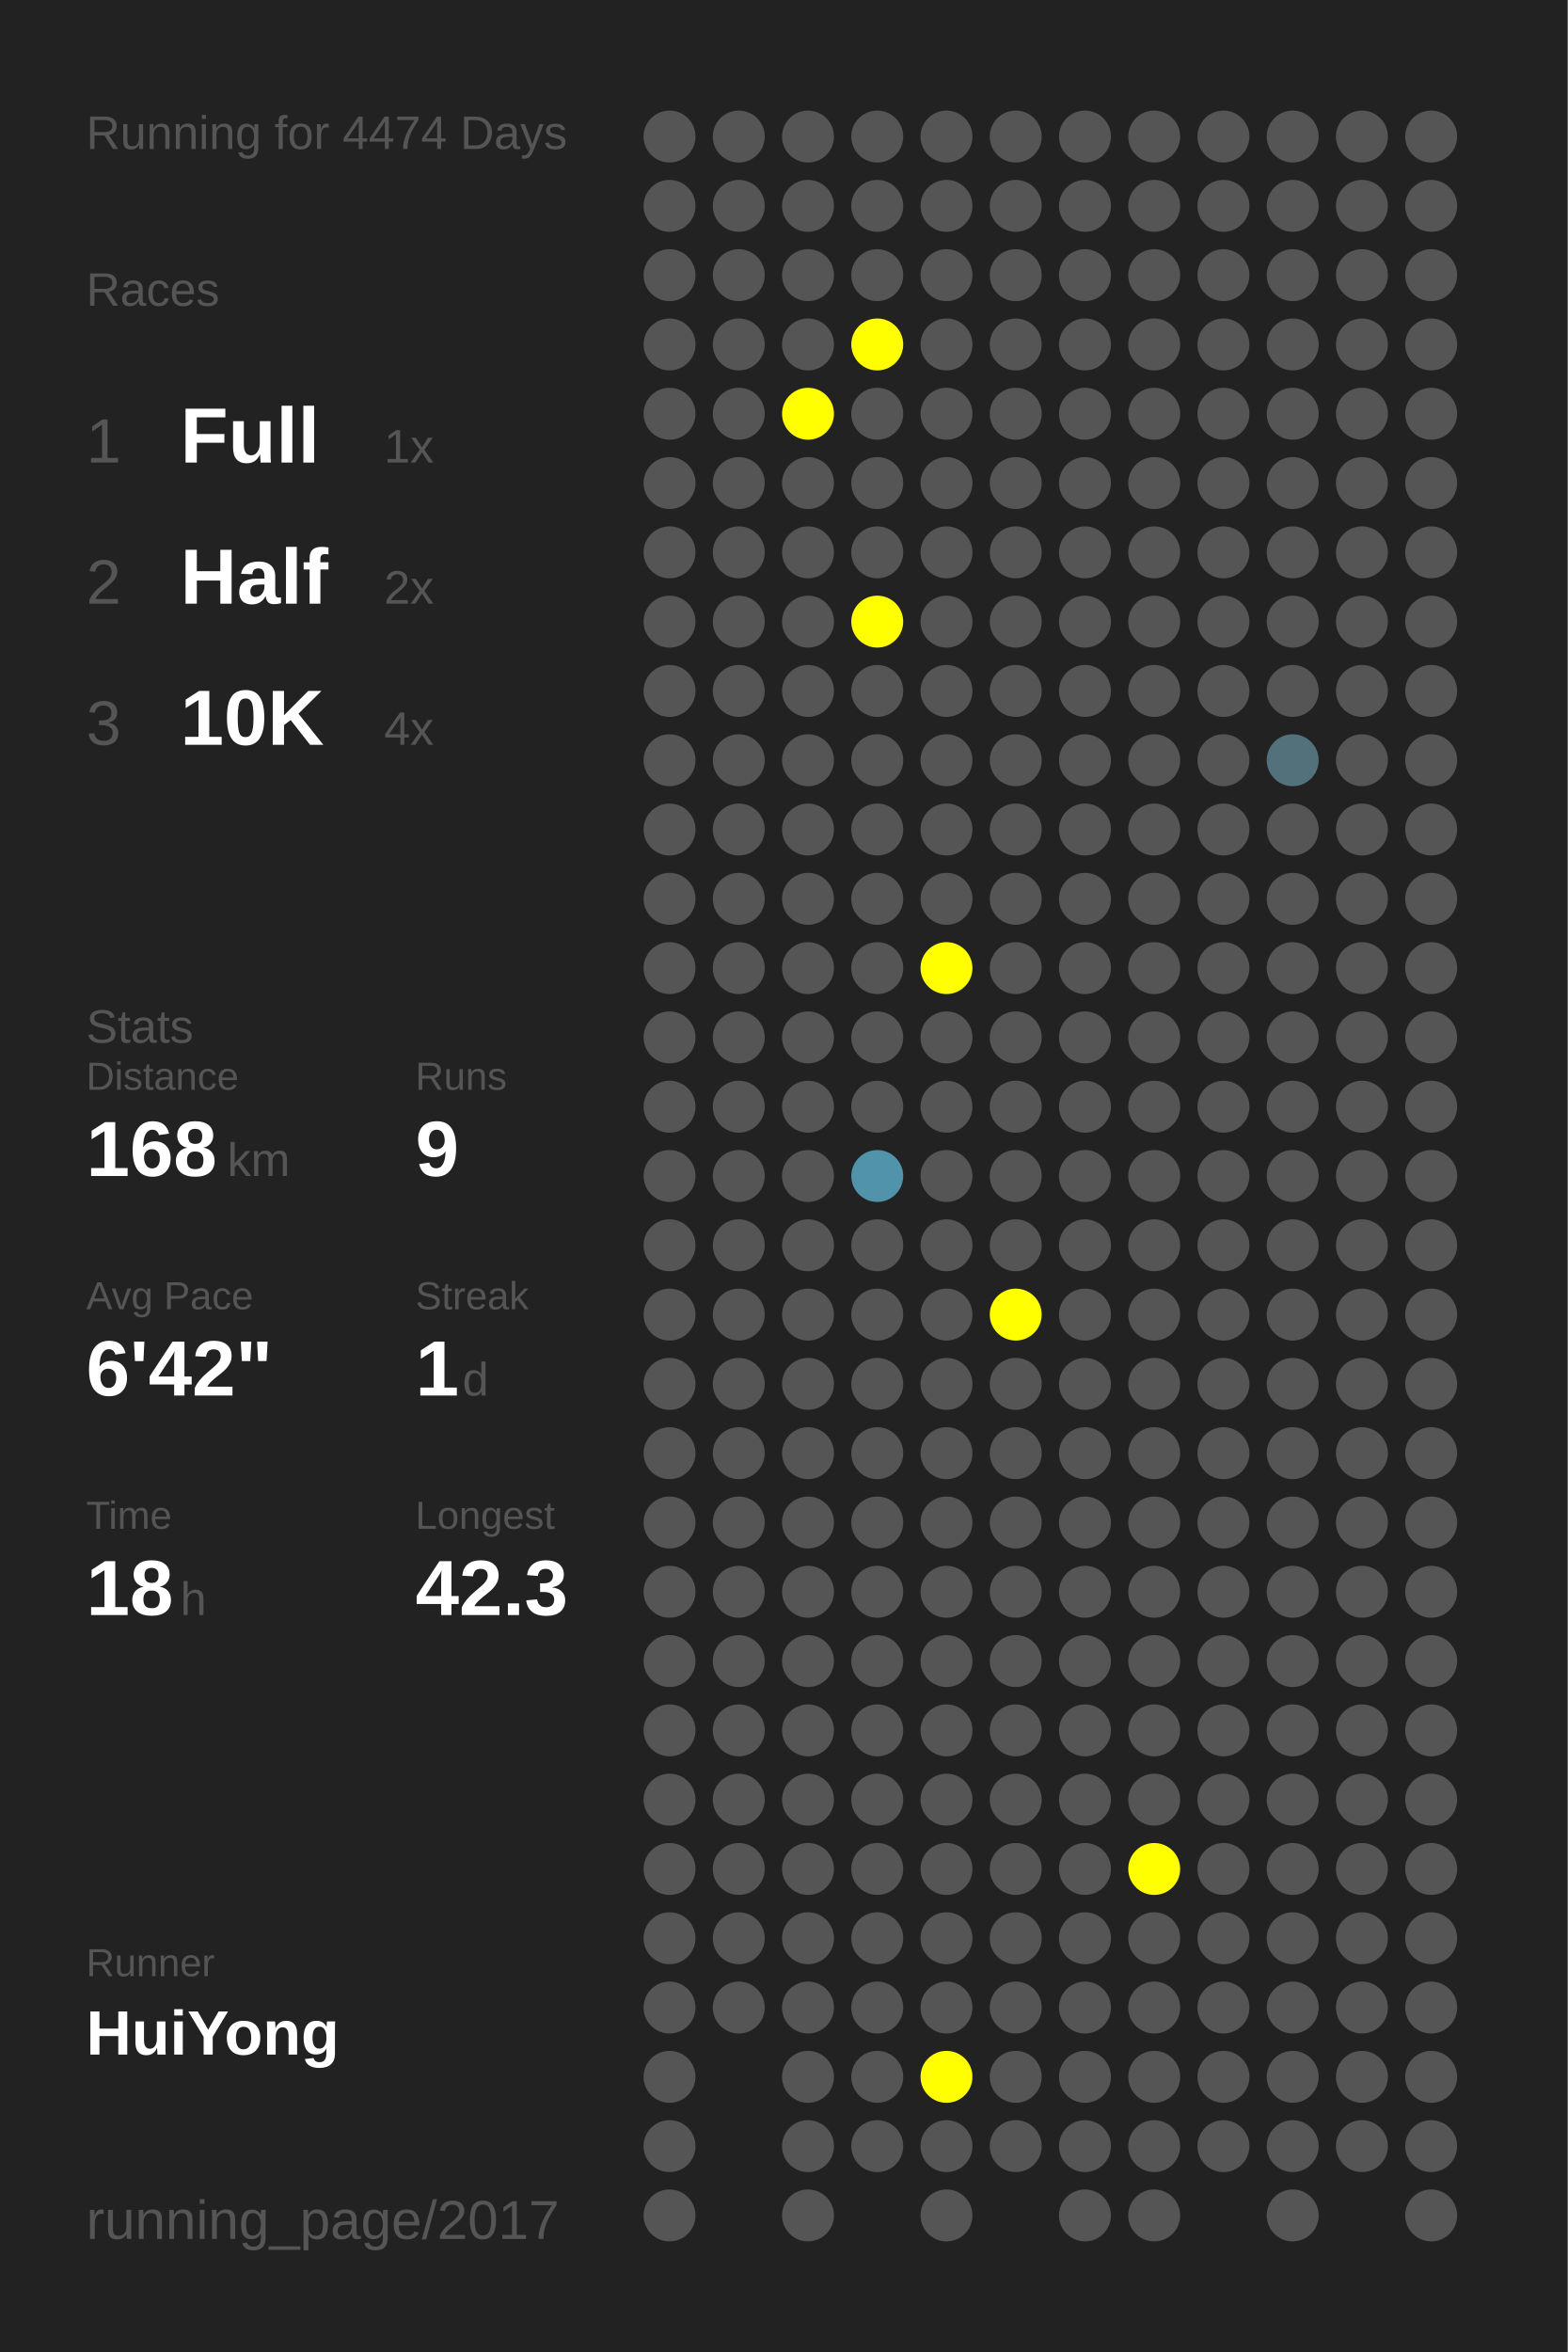
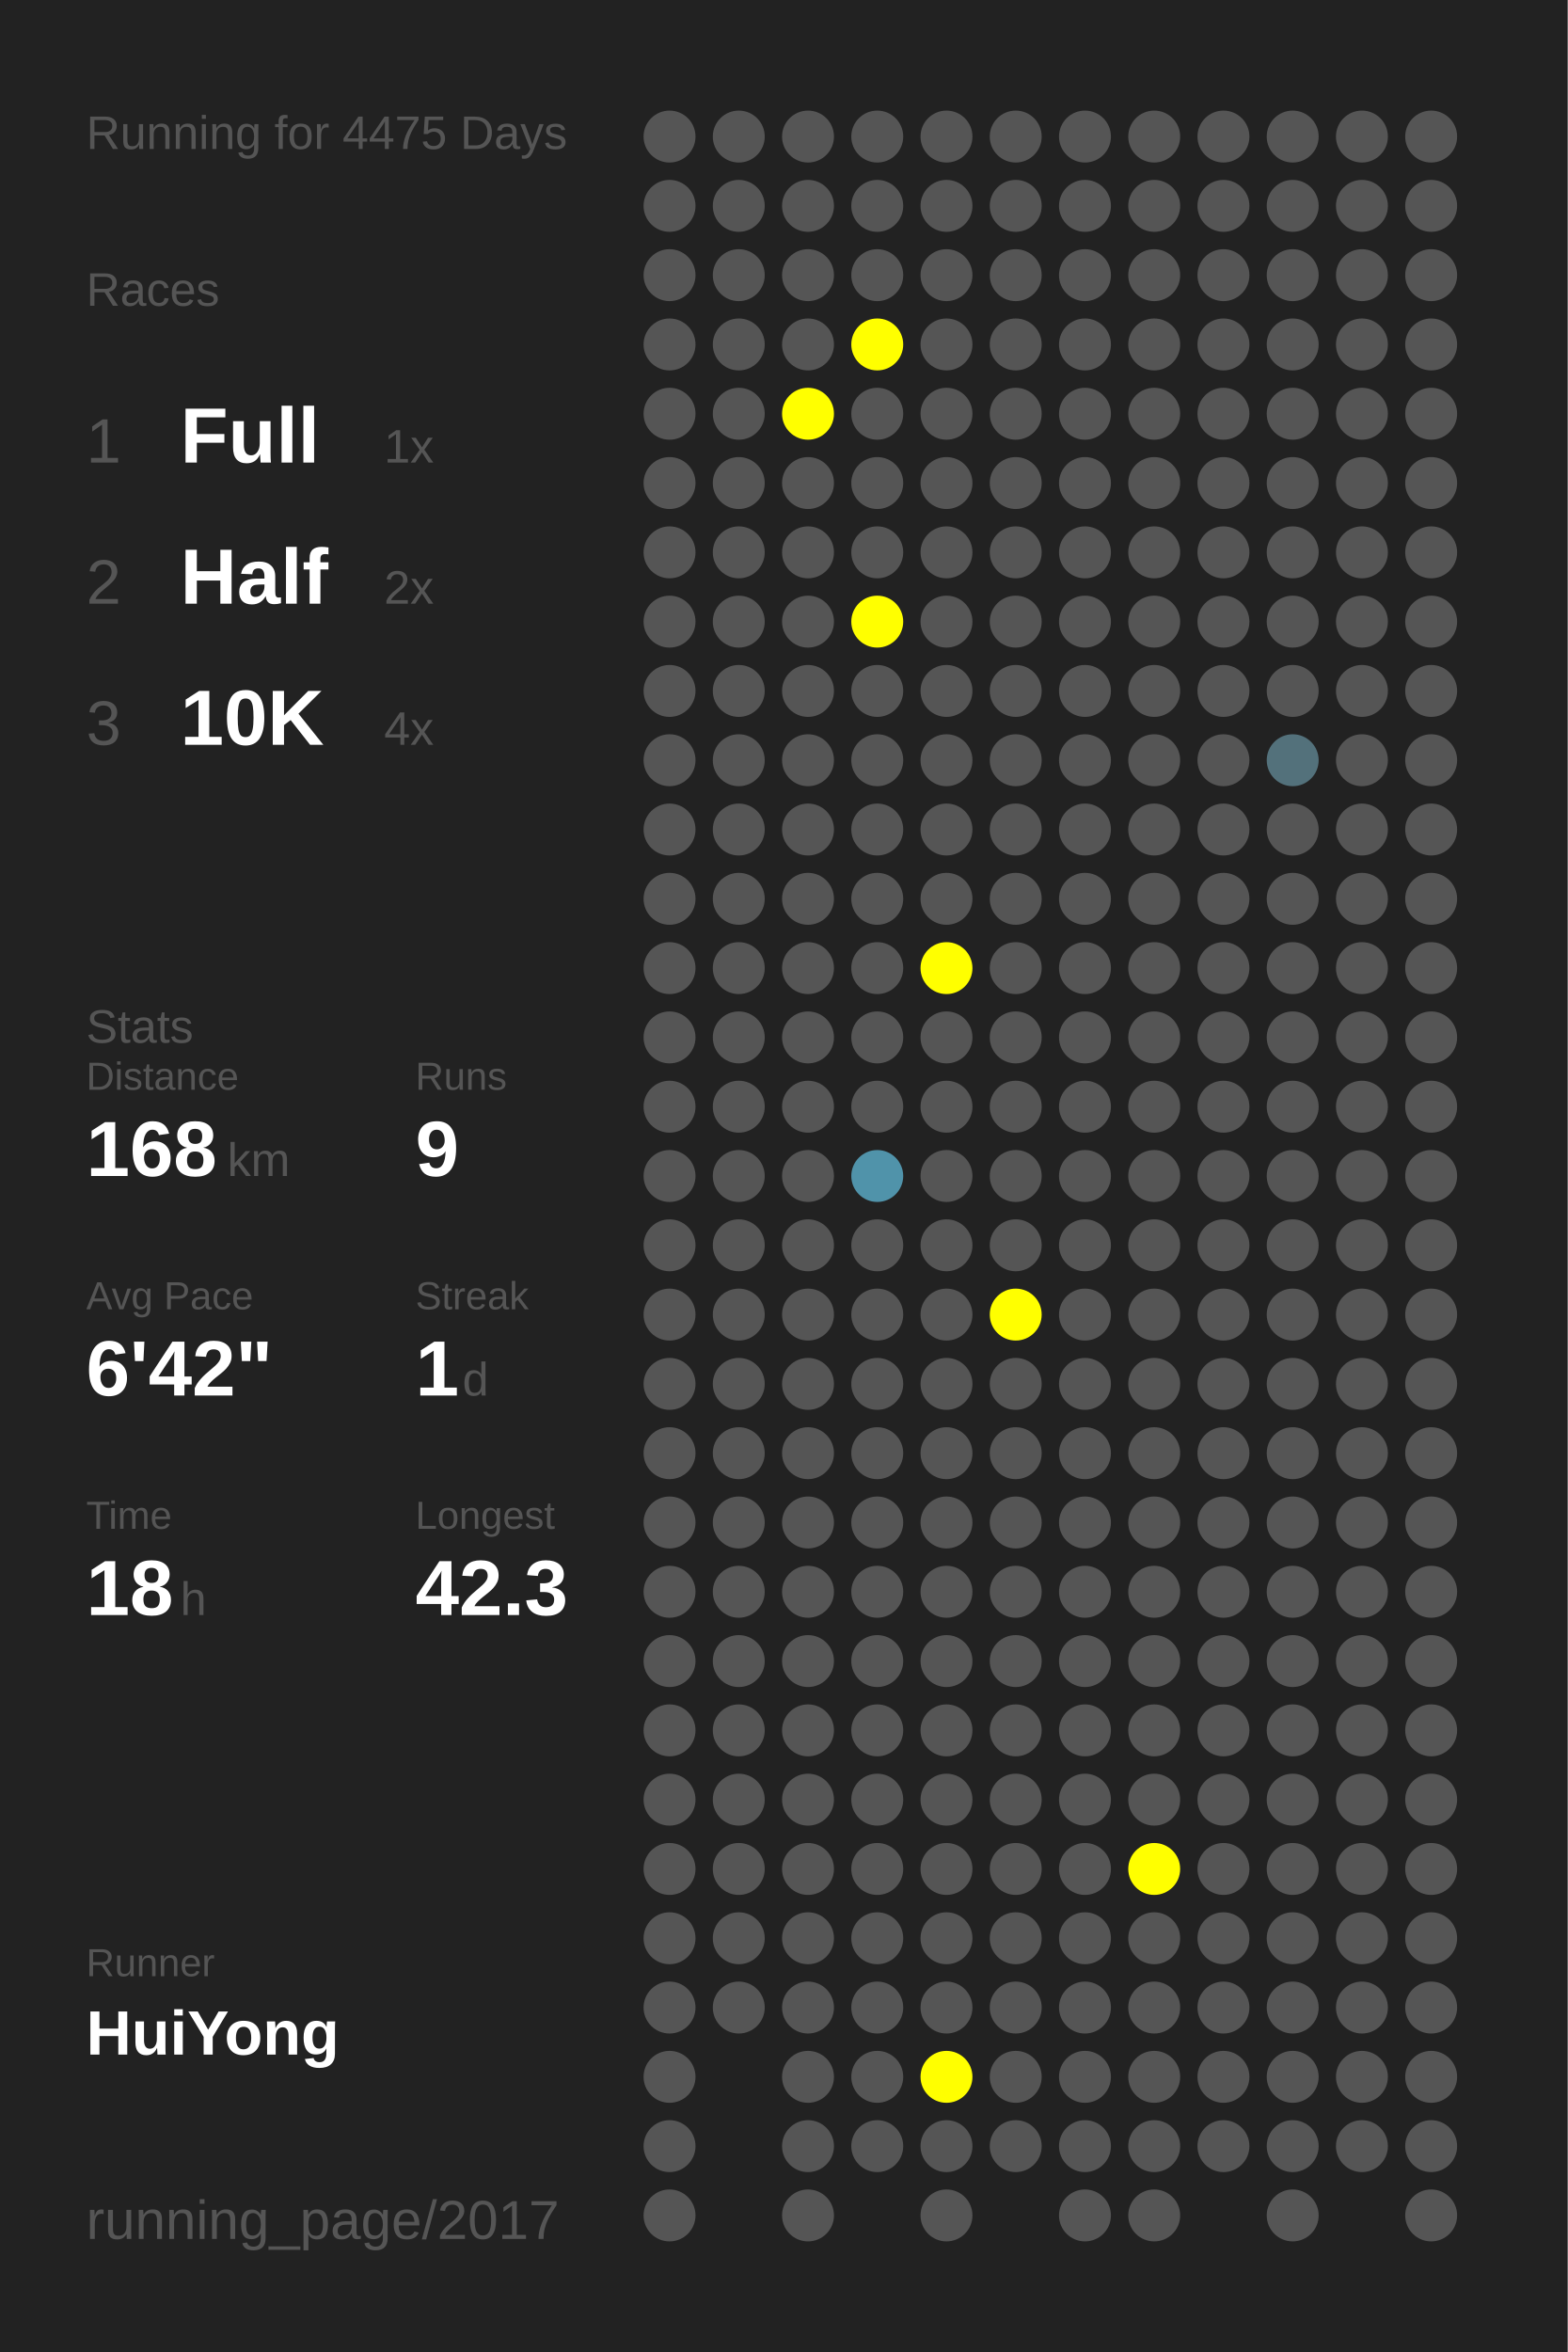
<svg xmlns="http://www.w3.org/2000/svg" baseProfile="full" height="300mm" version="1.1" viewBox="0,0,200,300" width="200mm">
  <defs />
  <rect fill="#222222" height="300" width="200" x="0" y="0" />
-   <text fill="#555555" style="font-size:6px; font-family:Arial;" x="11" y="19">Running for 4474 Days</text>
+   <text fill="#555555" style="font-size:6px; font-family:Arial;" x="11" y="19">Running for 4475 Days</text>
  <text fill="#555555" style="font-size:6px; font-family:Arial;" x="11" y="39">Races</text>
  <text fill="#555555" style="font-size:8px; font-family:Arial;" x="11" y="59">1</text>
  <text fill="#FFFFFF" style="font-size:10px; font-family:Arial; font-weight:bold;" x="23" y="59">Full</text>
  <text fill="#555555" style="font-size:6px; font-family:Arial;" x="49" y="59">1x</text>
  <text fill="#555555" style="font-size:8px; font-family:Arial;" x="11" y="77">2</text>
  <text fill="#FFFFFF" style="font-size:10px; font-family:Arial; font-weight:bold;" x="23" y="77">Half</text>
  <text fill="#555555" style="font-size:6px; font-family:Arial;" x="49" y="77">2x</text>
  <text fill="#555555" style="font-size:8px; font-family:Arial;" x="11" y="95">3</text>
  <text fill="#FFFFFF" style="font-size:10px; font-family:Arial; font-weight:bold;" x="23" y="95">10K</text>
  <text fill="#555555" style="font-size:6px; font-family:Arial;" x="49" y="95">4x</text>
  <text fill="#555555" style="font-size:6px; font-family:Arial;" x="11" y="133">Stats</text>
  <text fill="#555555" style="font-size:5px; font-family:Arial;" x="11" y="139">Distance</text>
  <text fill="#FFFFFF" style="font-size:10px; font-family:Arial; font-weight:bold;" x="11" y="150">168</text>
  <text fill="#555555" style="font-size:6px; font-family:Arial;" x="29" y="150">km</text>
  <text fill="#555555" style="font-size:5px; font-family:Arial;" x="53" y="139">Runs</text>
  <text fill="#FFFFFF" style="font-size:10px; font-family:Arial; font-weight:bold;" x="53" y="150">9</text>
  <text fill="#555555" style="font-size:5px; font-family:Arial;" x="11" y="167">Avg Pace</text>
  <text fill="#FFFFFF" style="font-size:10px; font-family:Arial; font-weight:bold;" x="11" y="178">6'42"</text>
  <text fill="#555555" style="font-size:5px; font-family:Arial;" x="53" y="167">Streak</text>
  <text fill="#FFFFFF" style="font-size:10px; font-family:Arial; font-weight:bold;" x="53" y="178">1</text>
  <text fill="#555555" style="font-size:6px; font-family:Arial;" x="59" y="178">d</text>
  <text fill="#555555" style="font-size:5px; font-family:Arial;" x="11" y="195">Time</text>
  <text fill="#FFFFFF" style="font-size:10px; font-family:Arial; font-weight:bold;" x="11" y="206">18</text>
  <text fill="#555555" style="font-size:6px; font-family:Arial;" x="23" y="206">h</text>
  <text fill="#555555" style="font-size:5px; font-family:Arial;" x="53" y="195">Longest</text>
  <text fill="#FFFFFF" style="font-size:10px; font-family:Arial; font-weight:bold;" x="53" y="206">42.3</text>
  <text fill="#555555" style="font-size:5px; font-family:Arial;" x="11" y="252.065">Runner</text>
  <text fill="#FFFFFF" style="font-size:8px; font-family:Arial; font-weight:bold;" x="11" y="262.065">HuiYong</text>
  <text fill="#555555" style="font-size:7px; font-family:Arial;" x="11" y="285.581">running_page/2017</text>
  <circle cx="85.417" cy="17.419" fill="#555555" r="3.312" />
  <circle cx="85.417" cy="26.258" fill="#555555" r="3.312" />
  <circle cx="85.417" cy="35.097" fill="#555555" r="3.312" />
  <circle cx="85.417" cy="43.935" fill="#555555" r="3.312" />
  <circle cx="85.417" cy="52.774" fill="#555555" r="3.312" />
  <circle cx="85.417" cy="61.613" fill="#555555" r="3.312" />
  <circle cx="85.417" cy="70.452" fill="#555555" r="3.312" />
  <circle cx="85.417" cy="79.29" fill="#555555" r="3.312" />
  <circle cx="85.417" cy="88.129" fill="#555555" r="3.312" />
  <circle cx="85.417" cy="96.968" fill="#555555" r="3.312" />
  <circle cx="85.417" cy="105.806" fill="#555555" r="3.312" />
  <circle cx="85.417" cy="114.645" fill="#555555" r="3.312" />
  <circle cx="85.417" cy="123.484" fill="#555555" r="3.312" />
  <circle cx="85.417" cy="132.323" fill="#555555" r="3.312" />
  <circle cx="85.417" cy="141.161" fill="#555555" r="3.312" />
  <circle cx="85.417" cy="150" fill="#555555" r="3.312" />
  <circle cx="85.417" cy="158.839" fill="#555555" r="3.312" />
  <circle cx="85.417" cy="167.677" fill="#555555" r="3.312" />
  <circle cx="85.417" cy="176.516" fill="#555555" r="3.312" />
  <circle cx="85.417" cy="185.355" fill="#555555" r="3.312" />
  <circle cx="85.417" cy="194.194" fill="#555555" r="3.312" />
  <circle cx="85.417" cy="203.032" fill="#555555" r="3.312" />
  <circle cx="85.417" cy="211.871" fill="#555555" r="3.312" />
  <circle cx="85.417" cy="220.71" fill="#555555" r="3.312" />
  <circle cx="85.417" cy="229.548" fill="#555555" r="3.312" />
  <circle cx="85.417" cy="238.387" fill="#555555" r="3.312" />
  <circle cx="85.417" cy="247.226" fill="#555555" r="3.312" />
  <circle cx="85.417" cy="256.065" fill="#555555" r="3.312" />
  <circle cx="85.417" cy="264.903" fill="#555555" r="3.312" />
  <circle cx="85.417" cy="273.742" fill="#555555" r="3.312" />
  <circle cx="85.417" cy="282.581" fill="#555555" r="3.312" />
  <circle cx="94.25" cy="17.419" fill="#555555" r="3.312" />
  <circle cx="94.25" cy="26.258" fill="#555555" r="3.312" />
  <circle cx="94.25" cy="35.097" fill="#555555" r="3.312" />
  <circle cx="94.25" cy="43.935" fill="#555555" r="3.312" />
  <circle cx="94.25" cy="52.774" fill="#555555" r="3.312" />
  <circle cx="94.25" cy="61.613" fill="#555555" r="3.312" />
  <circle cx="94.25" cy="70.452" fill="#555555" r="3.312" />
  <circle cx="94.25" cy="79.29" fill="#555555" r="3.312" />
  <circle cx="94.25" cy="88.129" fill="#555555" r="3.312" />
  <circle cx="94.25" cy="96.968" fill="#555555" r="3.312" />
  <circle cx="94.25" cy="105.806" fill="#555555" r="3.312" />
  <circle cx="94.25" cy="114.645" fill="#555555" r="3.312" />
  <circle cx="94.25" cy="123.484" fill="#555555" r="3.312" />
  <circle cx="94.25" cy="132.323" fill="#555555" r="3.312" />
  <circle cx="94.25" cy="141.161" fill="#555555" r="3.312" />
  <circle cx="94.25" cy="150" fill="#555555" r="3.312" />
  <circle cx="94.25" cy="158.839" fill="#555555" r="3.312" />
  <circle cx="94.25" cy="167.677" fill="#555555" r="3.312" />
  <circle cx="94.25" cy="176.516" fill="#555555" r="3.312" />
  <circle cx="94.25" cy="185.355" fill="#555555" r="3.312" />
  <circle cx="94.25" cy="194.194" fill="#555555" r="3.312" />
  <circle cx="94.25" cy="203.032" fill="#555555" r="3.312" />
  <circle cx="94.25" cy="211.871" fill="#555555" r="3.312" />
  <circle cx="94.25" cy="220.71" fill="#555555" r="3.312" />
  <circle cx="94.25" cy="229.548" fill="#555555" r="3.312" />
  <circle cx="94.25" cy="238.387" fill="#555555" r="3.312" />
  <circle cx="94.25" cy="247.226" fill="#555555" r="3.312" />
  <circle cx="94.25" cy="256.065" fill="#555555" r="3.312" />
  <circle cx="103.083" cy="17.419" fill="#555555" r="3.312" />
  <circle cx="103.083" cy="26.258" fill="#555555" r="3.312" />
  <circle cx="103.083" cy="35.097" fill="#555555" r="3.312" />
  <circle cx="103.083" cy="43.935" fill="#555555" r="3.312" />
  <circle cx="103.083" cy="52.774" fill="#FFFF00" r="3.312" />
  <circle cx="103.083" cy="61.613" fill="#555555" r="3.312" />
  <circle cx="103.083" cy="70.452" fill="#555555" r="3.312" />
  <circle cx="103.083" cy="79.29" fill="#555555" r="3.312" />
  <circle cx="103.083" cy="88.129" fill="#555555" r="3.312" />
  <circle cx="103.083" cy="96.968" fill="#555555" r="3.312" />
  <circle cx="103.083" cy="105.806" fill="#555555" r="3.312" />
  <circle cx="103.083" cy="114.645" fill="#555555" r="3.312" />
  <circle cx="103.083" cy="123.484" fill="#555555" r="3.312" />
  <circle cx="103.083" cy="132.323" fill="#555555" r="3.312" />
  <circle cx="103.083" cy="141.161" fill="#555555" r="3.312" />
  <circle cx="103.083" cy="150" fill="#555555" r="3.312" />
  <circle cx="103.083" cy="158.839" fill="#555555" r="3.312" />
  <circle cx="103.083" cy="167.677" fill="#555555" r="3.312" />
  <circle cx="103.083" cy="176.516" fill="#555555" r="3.312" />
  <circle cx="103.083" cy="185.355" fill="#555555" r="3.312" />
  <circle cx="103.083" cy="194.194" fill="#555555" r="3.312" />
  <circle cx="103.083" cy="203.032" fill="#555555" r="3.312" />
  <circle cx="103.083" cy="211.871" fill="#555555" r="3.312" />
  <circle cx="103.083" cy="220.71" fill="#555555" r="3.312" />
  <circle cx="103.083" cy="229.548" fill="#555555" r="3.312" />
  <circle cx="103.083" cy="238.387" fill="#555555" r="3.312" />
  <circle cx="103.083" cy="247.226" fill="#555555" r="3.312" />
  <circle cx="103.083" cy="256.065" fill="#555555" r="3.312" />
  <circle cx="103.083" cy="264.903" fill="#555555" r="3.312" />
  <circle cx="103.083" cy="273.742" fill="#555555" r="3.312" />
  <circle cx="103.083" cy="282.581" fill="#555555" r="3.312" />
  <circle cx="111.917" cy="17.419" fill="#555555" r="3.312" />
  <circle cx="111.917" cy="26.258" fill="#555555" r="3.312" />
  <circle cx="111.917" cy="35.097" fill="#555555" r="3.312" />
  <circle cx="111.917" cy="43.935" fill="#FFFF00" r="3.312" />
  <circle cx="111.917" cy="52.774" fill="#555555" r="3.312" />
  <circle cx="111.917" cy="61.613" fill="#555555" r="3.312" />
  <circle cx="111.917" cy="70.452" fill="#555555" r="3.312" />
  <circle cx="111.917" cy="79.29" fill="#FFFF00" r="3.312" />
  <circle cx="111.917" cy="88.129" fill="#555555" r="3.312" />
  <circle cx="111.917" cy="96.968" fill="#555555" r="3.312" />
  <circle cx="111.917" cy="105.806" fill="#555555" r="3.312" />
  <circle cx="111.917" cy="114.645" fill="#555555" r="3.312" />
  <circle cx="111.917" cy="123.484" fill="#555555" r="3.312" />
  <circle cx="111.917" cy="132.323" fill="#555555" r="3.312" />
  <circle cx="111.917" cy="141.161" fill="#555555" r="3.312" />
  <circle cx="111.917" cy="150" fill="#5093aa" r="3.312" />
  <circle cx="111.917" cy="158.839" fill="#555555" r="3.312" />
  <circle cx="111.917" cy="167.677" fill="#555555" r="3.312" />
  <circle cx="111.917" cy="176.516" fill="#555555" r="3.312" />
  <circle cx="111.917" cy="185.355" fill="#555555" r="3.312" />
  <circle cx="111.917" cy="194.194" fill="#555555" r="3.312" />
  <circle cx="111.917" cy="203.032" fill="#555555" r="3.312" />
  <circle cx="111.917" cy="211.871" fill="#555555" r="3.312" />
  <circle cx="111.917" cy="220.71" fill="#555555" r="3.312" />
  <circle cx="111.917" cy="229.548" fill="#555555" r="3.312" />
  <circle cx="111.917" cy="238.387" fill="#555555" r="3.312" />
  <circle cx="111.917" cy="247.226" fill="#555555" r="3.312" />
  <circle cx="111.917" cy="256.065" fill="#555555" r="3.312" />
  <circle cx="111.917" cy="264.903" fill="#555555" r="3.312" />
  <circle cx="111.917" cy="273.742" fill="#555555" r="3.312" />
  <circle cx="120.75" cy="17.419" fill="#555555" r="3.312" />
  <circle cx="120.75" cy="26.258" fill="#555555" r="3.312" />
  <circle cx="120.75" cy="35.097" fill="#555555" r="3.312" />
  <circle cx="120.75" cy="43.935" fill="#555555" r="3.312" />
  <circle cx="120.75" cy="52.774" fill="#555555" r="3.312" />
  <circle cx="120.75" cy="61.613" fill="#555555" r="3.312" />
  <circle cx="120.75" cy="70.452" fill="#555555" r="3.312" />
  <circle cx="120.75" cy="79.29" fill="#555555" r="3.312" />
  <circle cx="120.75" cy="88.129" fill="#555555" r="3.312" />
  <circle cx="120.75" cy="96.968" fill="#555555" r="3.312" />
  <circle cx="120.75" cy="105.806" fill="#555555" r="3.312" />
  <circle cx="120.75" cy="114.645" fill="#555555" r="3.312" />
  <circle cx="120.75" cy="123.484" fill="#FFFF00" r="3.312" />
  <circle cx="120.75" cy="132.323" fill="#555555" r="3.312" />
  <circle cx="120.75" cy="141.161" fill="#555555" r="3.312" />
  <circle cx="120.75" cy="150" fill="#555555" r="3.312" />
  <circle cx="120.75" cy="158.839" fill="#555555" r="3.312" />
  <circle cx="120.75" cy="167.677" fill="#555555" r="3.312" />
  <circle cx="120.75" cy="176.516" fill="#555555" r="3.312" />
  <circle cx="120.75" cy="185.355" fill="#555555" r="3.312" />
  <circle cx="120.75" cy="194.194" fill="#555555" r="3.312" />
  <circle cx="120.75" cy="203.032" fill="#555555" r="3.312" />
  <circle cx="120.75" cy="211.871" fill="#555555" r="3.312" />
  <circle cx="120.75" cy="220.71" fill="#555555" r="3.312" />
  <circle cx="120.75" cy="229.548" fill="#555555" r="3.312" />
  <circle cx="120.75" cy="238.387" fill="#555555" r="3.312" />
  <circle cx="120.75" cy="247.226" fill="#555555" r="3.312" />
  <circle cx="120.75" cy="256.065" fill="#555555" r="3.312" />
  <circle cx="120.75" cy="264.903" fill="#FFFF00" r="3.312" />
  <circle cx="120.75" cy="273.742" fill="#555555" r="3.312" />
  <circle cx="120.75" cy="282.581" fill="#555555" r="3.312" />
  <circle cx="129.583" cy="17.419" fill="#555555" r="3.312" />
  <circle cx="129.583" cy="26.258" fill="#555555" r="3.312" />
  <circle cx="129.583" cy="35.097" fill="#555555" r="3.312" />
  <circle cx="129.583" cy="43.935" fill="#555555" r="3.312" />
  <circle cx="129.583" cy="52.774" fill="#555555" r="3.312" />
  <circle cx="129.583" cy="61.613" fill="#555555" r="3.312" />
  <circle cx="129.583" cy="70.452" fill="#555555" r="3.312" />
  <circle cx="129.583" cy="79.29" fill="#555555" r="3.312" />
  <circle cx="129.583" cy="88.129" fill="#555555" r="3.312" />
  <circle cx="129.583" cy="96.968" fill="#555555" r="3.312" />
  <circle cx="129.583" cy="105.806" fill="#555555" r="3.312" />
  <circle cx="129.583" cy="114.645" fill="#555555" r="3.312" />
  <circle cx="129.583" cy="123.484" fill="#555555" r="3.312" />
  <circle cx="129.583" cy="132.323" fill="#555555" r="3.312" />
  <circle cx="129.583" cy="141.161" fill="#555555" r="3.312" />
  <circle cx="129.583" cy="150" fill="#555555" r="3.312" />
  <circle cx="129.583" cy="158.839" fill="#555555" r="3.312" />
  <circle cx="129.583" cy="167.677" fill="#FFFF00" r="3.312" />
  <circle cx="129.583" cy="176.516" fill="#555555" r="3.312" />
  <circle cx="129.583" cy="185.355" fill="#555555" r="3.312" />
  <circle cx="129.583" cy="194.194" fill="#555555" r="3.312" />
  <circle cx="129.583" cy="203.032" fill="#555555" r="3.312" />
  <circle cx="129.583" cy="211.871" fill="#555555" r="3.312" />
  <circle cx="129.583" cy="220.71" fill="#555555" r="3.312" />
  <circle cx="129.583" cy="229.548" fill="#555555" r="3.312" />
  <circle cx="129.583" cy="238.387" fill="#555555" r="3.312" />
  <circle cx="129.583" cy="247.226" fill="#555555" r="3.312" />
  <circle cx="129.583" cy="256.065" fill="#555555" r="3.312" />
  <circle cx="129.583" cy="264.903" fill="#555555" r="3.312" />
  <circle cx="129.583" cy="273.742" fill="#555555" r="3.312" />
  <circle cx="138.417" cy="17.419" fill="#555555" r="3.312" />
  <circle cx="138.417" cy="26.258" fill="#555555" r="3.312" />
  <circle cx="138.417" cy="35.097" fill="#555555" r="3.312" />
  <circle cx="138.417" cy="43.935" fill="#555555" r="3.312" />
  <circle cx="138.417" cy="52.774" fill="#555555" r="3.312" />
  <circle cx="138.417" cy="61.613" fill="#555555" r="3.312" />
  <circle cx="138.417" cy="70.452" fill="#555555" r="3.312" />
  <circle cx="138.417" cy="79.29" fill="#555555" r="3.312" />
  <circle cx="138.417" cy="88.129" fill="#555555" r="3.312" />
  <circle cx="138.417" cy="96.968" fill="#555555" r="3.312" />
  <circle cx="138.417" cy="105.806" fill="#555555" r="3.312" />
  <circle cx="138.417" cy="114.645" fill="#555555" r="3.312" />
  <circle cx="138.417" cy="123.484" fill="#555555" r="3.312" />
  <circle cx="138.417" cy="132.323" fill="#555555" r="3.312" />
  <circle cx="138.417" cy="141.161" fill="#555555" r="3.312" />
  <circle cx="138.417" cy="150" fill="#555555" r="3.312" />
  <circle cx="138.417" cy="158.839" fill="#555555" r="3.312" />
  <circle cx="138.417" cy="167.677" fill="#555555" r="3.312" />
  <circle cx="138.417" cy="176.516" fill="#555555" r="3.312" />
  <circle cx="138.417" cy="185.355" fill="#555555" r="3.312" />
  <circle cx="138.417" cy="194.194" fill="#555555" r="3.312" />
  <circle cx="138.417" cy="203.032" fill="#555555" r="3.312" />
  <circle cx="138.417" cy="211.871" fill="#555555" r="3.312" />
  <circle cx="138.417" cy="220.71" fill="#555555" r="3.312" />
  <circle cx="138.417" cy="229.548" fill="#555555" r="3.312" />
  <circle cx="138.417" cy="238.387" fill="#555555" r="3.312" />
  <circle cx="138.417" cy="247.226" fill="#555555" r="3.312" />
  <circle cx="138.417" cy="256.065" fill="#555555" r="3.312" />
  <circle cx="138.417" cy="264.903" fill="#555555" r="3.312" />
  <circle cx="138.417" cy="273.742" fill="#555555" r="3.312" />
  <circle cx="138.417" cy="282.581" fill="#555555" r="3.312" />
  <circle cx="147.25" cy="17.419" fill="#555555" r="3.312" />
  <circle cx="147.25" cy="26.258" fill="#555555" r="3.312" />
  <circle cx="147.25" cy="35.097" fill="#555555" r="3.312" />
  <circle cx="147.25" cy="43.935" fill="#555555" r="3.312" />
  <circle cx="147.25" cy="52.774" fill="#555555" r="3.312" />
  <circle cx="147.25" cy="61.613" fill="#555555" r="3.312" />
  <circle cx="147.25" cy="70.452" fill="#555555" r="3.312" />
  <circle cx="147.25" cy="79.29" fill="#555555" r="3.312" />
  <circle cx="147.25" cy="88.129" fill="#555555" r="3.312" />
  <circle cx="147.25" cy="96.968" fill="#555555" r="3.312" />
  <circle cx="147.25" cy="105.806" fill="#555555" r="3.312" />
  <circle cx="147.25" cy="114.645" fill="#555555" r="3.312" />
  <circle cx="147.25" cy="123.484" fill="#555555" r="3.312" />
  <circle cx="147.25" cy="132.323" fill="#555555" r="3.312" />
  <circle cx="147.25" cy="141.161" fill="#555555" r="3.312" />
  <circle cx="147.25" cy="150" fill="#555555" r="3.312" />
  <circle cx="147.25" cy="158.839" fill="#555555" r="3.312" />
  <circle cx="147.25" cy="167.677" fill="#555555" r="3.312" />
  <circle cx="147.25" cy="176.516" fill="#555555" r="3.312" />
  <circle cx="147.25" cy="185.355" fill="#555555" r="3.312" />
  <circle cx="147.25" cy="194.194" fill="#555555" r="3.312" />
  <circle cx="147.25" cy="203.032" fill="#555555" r="3.312" />
  <circle cx="147.25" cy="211.871" fill="#555555" r="3.312" />
  <circle cx="147.25" cy="220.71" fill="#555555" r="3.312" />
  <circle cx="147.25" cy="229.548" fill="#555555" r="3.312" />
  <circle cx="147.25" cy="238.387" fill="#FFFF00" r="3.312" />
  <circle cx="147.25" cy="247.226" fill="#555555" r="3.312" />
  <circle cx="147.25" cy="256.065" fill="#555555" r="3.312" />
  <circle cx="147.25" cy="264.903" fill="#555555" r="3.312" />
  <circle cx="147.25" cy="273.742" fill="#555555" r="3.312" />
  <circle cx="147.25" cy="282.581" fill="#555555" r="3.312" />
  <circle cx="156.083" cy="17.419" fill="#555555" r="3.312" />
  <circle cx="156.083" cy="26.258" fill="#555555" r="3.312" />
  <circle cx="156.083" cy="35.097" fill="#555555" r="3.312" />
  <circle cx="156.083" cy="43.935" fill="#555555" r="3.312" />
  <circle cx="156.083" cy="52.774" fill="#555555" r="3.312" />
  <circle cx="156.083" cy="61.613" fill="#555555" r="3.312" />
  <circle cx="156.083" cy="70.452" fill="#555555" r="3.312" />
  <circle cx="156.083" cy="79.29" fill="#555555" r="3.312" />
  <circle cx="156.083" cy="88.129" fill="#555555" r="3.312" />
  <circle cx="156.083" cy="96.968" fill="#555555" r="3.312" />
  <circle cx="156.083" cy="105.806" fill="#555555" r="3.312" />
  <circle cx="156.083" cy="114.645" fill="#555555" r="3.312" />
  <circle cx="156.083" cy="123.484" fill="#555555" r="3.312" />
  <circle cx="156.083" cy="132.323" fill="#555555" r="3.312" />
  <circle cx="156.083" cy="141.161" fill="#555555" r="3.312" />
  <circle cx="156.083" cy="150" fill="#555555" r="3.312" />
  <circle cx="156.083" cy="158.839" fill="#555555" r="3.312" />
  <circle cx="156.083" cy="167.677" fill="#555555" r="3.312" />
  <circle cx="156.083" cy="176.516" fill="#555555" r="3.312" />
  <circle cx="156.083" cy="185.355" fill="#555555" r="3.312" />
  <circle cx="156.083" cy="194.194" fill="#555555" r="3.312" />
  <circle cx="156.083" cy="203.032" fill="#555555" r="3.312" />
  <circle cx="156.083" cy="211.871" fill="#555555" r="3.312" />
  <circle cx="156.083" cy="220.71" fill="#555555" r="3.312" />
  <circle cx="156.083" cy="229.548" fill="#555555" r="3.312" />
  <circle cx="156.083" cy="238.387" fill="#555555" r="3.312" />
  <circle cx="156.083" cy="247.226" fill="#555555" r="3.312" />
  <circle cx="156.083" cy="256.065" fill="#555555" r="3.312" />
  <circle cx="156.083" cy="264.903" fill="#555555" r="3.312" />
  <circle cx="156.083" cy="273.742" fill="#555555" r="3.312" />
  <circle cx="164.917" cy="17.419" fill="#555555" r="3.312" />
  <circle cx="164.917" cy="26.258" fill="#555555" r="3.312" />
  <circle cx="164.917" cy="35.097" fill="#555555" r="3.312" />
  <circle cx="164.917" cy="43.935" fill="#555555" r="3.312" />
  <circle cx="164.917" cy="52.774" fill="#555555" r="3.312" />
  <circle cx="164.917" cy="61.613" fill="#555555" r="3.312" />
  <circle cx="164.917" cy="70.452" fill="#555555" r="3.312" />
  <circle cx="164.917" cy="79.29" fill="#555555" r="3.312" />
  <circle cx="164.917" cy="88.129" fill="#555555" r="3.312" />
  <circle cx="164.917" cy="96.968" fill="#53717b" r="3.312" />
  <circle cx="164.917" cy="105.806" fill="#555555" r="3.312" />
  <circle cx="164.917" cy="114.645" fill="#555555" r="3.312" />
  <circle cx="164.917" cy="123.484" fill="#555555" r="3.312" />
  <circle cx="164.917" cy="132.323" fill="#555555" r="3.312" />
  <circle cx="164.917" cy="141.161" fill="#555555" r="3.312" />
  <circle cx="164.917" cy="150" fill="#555555" r="3.312" />
  <circle cx="164.917" cy="158.839" fill="#555555" r="3.312" />
  <circle cx="164.917" cy="167.677" fill="#555555" r="3.312" />
  <circle cx="164.917" cy="176.516" fill="#555555" r="3.312" />
  <circle cx="164.917" cy="185.355" fill="#555555" r="3.312" />
  <circle cx="164.917" cy="194.194" fill="#555555" r="3.312" />
  <circle cx="164.917" cy="203.032" fill="#555555" r="3.312" />
  <circle cx="164.917" cy="211.871" fill="#555555" r="3.312" />
  <circle cx="164.917" cy="220.71" fill="#555555" r="3.312" />
  <circle cx="164.917" cy="229.548" fill="#555555" r="3.312" />
  <circle cx="164.917" cy="238.387" fill="#555555" r="3.312" />
  <circle cx="164.917" cy="247.226" fill="#555555" r="3.312" />
  <circle cx="164.917" cy="256.065" fill="#555555" r="3.312" />
  <circle cx="164.917" cy="264.903" fill="#555555" r="3.312" />
  <circle cx="164.917" cy="273.742" fill="#555555" r="3.312" />
  <circle cx="164.917" cy="282.581" fill="#555555" r="3.312" />
  <circle cx="173.75" cy="17.419" fill="#555555" r="3.312" />
  <circle cx="173.75" cy="26.258" fill="#555555" r="3.312" />
  <circle cx="173.75" cy="35.097" fill="#555555" r="3.312" />
  <circle cx="173.75" cy="43.935" fill="#555555" r="3.312" />
  <circle cx="173.75" cy="52.774" fill="#555555" r="3.312" />
  <circle cx="173.75" cy="61.613" fill="#555555" r="3.312" />
  <circle cx="173.75" cy="70.452" fill="#555555" r="3.312" />
  <circle cx="173.75" cy="79.29" fill="#555555" r="3.312" />
  <circle cx="173.75" cy="88.129" fill="#555555" r="3.312" />
  <circle cx="173.75" cy="96.968" fill="#555555" r="3.312" />
  <circle cx="173.75" cy="105.806" fill="#555555" r="3.312" />
  <circle cx="173.75" cy="114.645" fill="#555555" r="3.312" />
  <circle cx="173.75" cy="123.484" fill="#555555" r="3.312" />
  <circle cx="173.75" cy="132.323" fill="#555555" r="3.312" />
  <circle cx="173.75" cy="141.161" fill="#555555" r="3.312" />
  <circle cx="173.75" cy="150" fill="#555555" r="3.312" />
  <circle cx="173.75" cy="158.839" fill="#555555" r="3.312" />
  <circle cx="173.75" cy="167.677" fill="#555555" r="3.312" />
  <circle cx="173.75" cy="176.516" fill="#555555" r="3.312" />
  <circle cx="173.75" cy="185.355" fill="#555555" r="3.312" />
  <circle cx="173.75" cy="194.194" fill="#555555" r="3.312" />
  <circle cx="173.75" cy="203.032" fill="#555555" r="3.312" />
  <circle cx="173.75" cy="211.871" fill="#555555" r="3.312" />
  <circle cx="173.75" cy="220.71" fill="#555555" r="3.312" />
  <circle cx="173.75" cy="229.548" fill="#555555" r="3.312" />
  <circle cx="173.75" cy="238.387" fill="#555555" r="3.312" />
  <circle cx="173.75" cy="247.226" fill="#555555" r="3.312" />
  <circle cx="173.75" cy="256.065" fill="#555555" r="3.312" />
  <circle cx="173.75" cy="264.903" fill="#555555" r="3.312" />
  <circle cx="173.75" cy="273.742" fill="#555555" r="3.312" />
  <circle cx="182.583" cy="17.419" fill="#555555" r="3.312" />
  <circle cx="182.583" cy="26.258" fill="#555555" r="3.312" />
  <circle cx="182.583" cy="35.097" fill="#555555" r="3.312" />
  <circle cx="182.583" cy="43.935" fill="#555555" r="3.312" />
  <circle cx="182.583" cy="52.774" fill="#555555" r="3.312" />
  <circle cx="182.583" cy="61.613" fill="#555555" r="3.312" />
  <circle cx="182.583" cy="70.452" fill="#555555" r="3.312" />
  <circle cx="182.583" cy="79.29" fill="#555555" r="3.312" />
  <circle cx="182.583" cy="88.129" fill="#555555" r="3.312" />
  <circle cx="182.583" cy="96.968" fill="#555555" r="3.312" />
  <circle cx="182.583" cy="105.806" fill="#555555" r="3.312" />
  <circle cx="182.583" cy="114.645" fill="#555555" r="3.312" />
  <circle cx="182.583" cy="123.484" fill="#555555" r="3.312" />
  <circle cx="182.583" cy="132.323" fill="#555555" r="3.312" />
  <circle cx="182.583" cy="141.161" fill="#555555" r="3.312" />
  <circle cx="182.583" cy="150" fill="#555555" r="3.312" />
  <circle cx="182.583" cy="158.839" fill="#555555" r="3.312" />
  <circle cx="182.583" cy="167.677" fill="#555555" r="3.312" />
  <circle cx="182.583" cy="176.516" fill="#555555" r="3.312" />
  <circle cx="182.583" cy="185.355" fill="#555555" r="3.312" />
  <circle cx="182.583" cy="194.194" fill="#555555" r="3.312" />
  <circle cx="182.583" cy="203.032" fill="#555555" r="3.312" />
  <circle cx="182.583" cy="211.871" fill="#555555" r="3.312" />
  <circle cx="182.583" cy="220.71" fill="#555555" r="3.312" />
  <circle cx="182.583" cy="229.548" fill="#555555" r="3.312" />
  <circle cx="182.583" cy="238.387" fill="#555555" r="3.312" />
  <circle cx="182.583" cy="247.226" fill="#555555" r="3.312" />
  <circle cx="182.583" cy="256.065" fill="#555555" r="3.312" />
  <circle cx="182.583" cy="264.903" fill="#555555" r="3.312" />
  <circle cx="182.583" cy="273.742" fill="#555555" r="3.312" />
  <circle cx="182.583" cy="282.581" fill="#555555" r="3.312" />
</svg>
